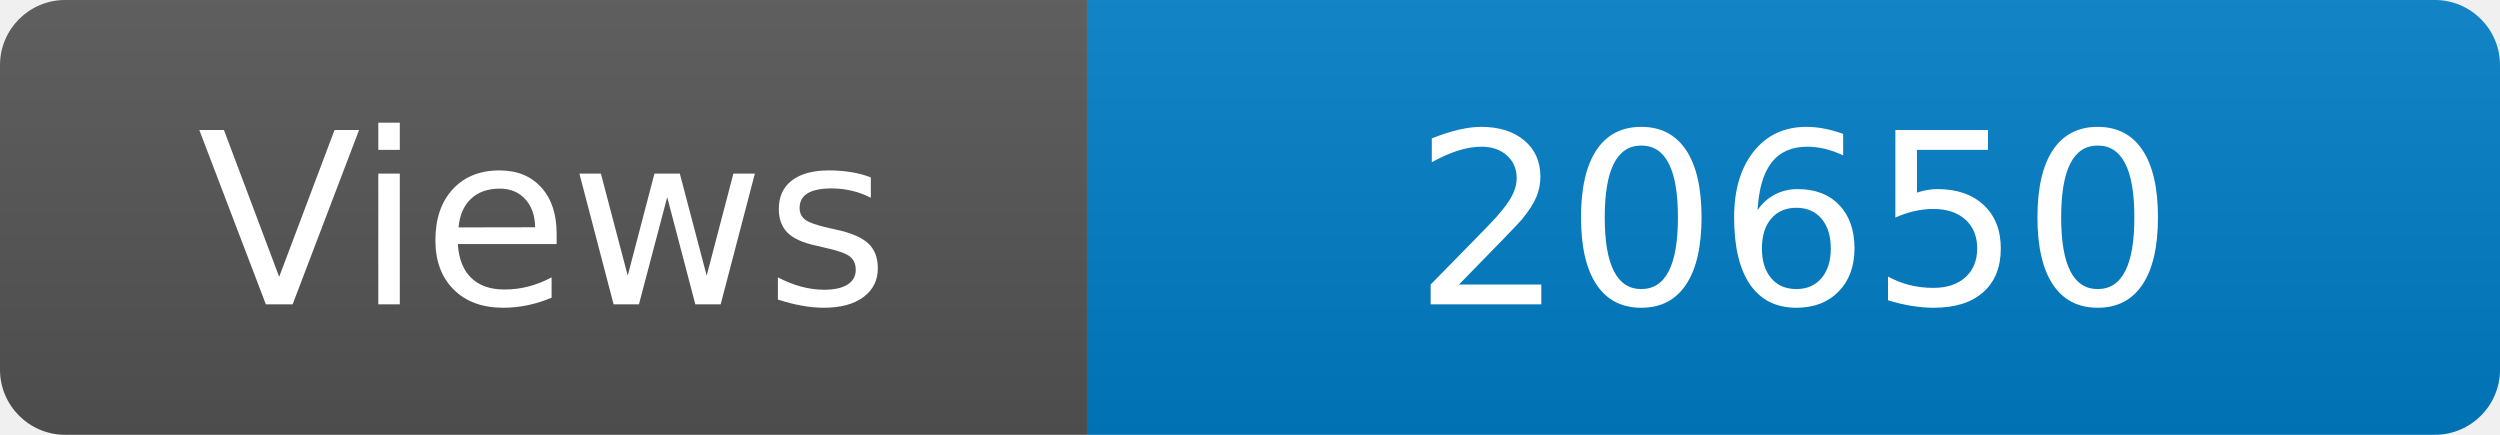
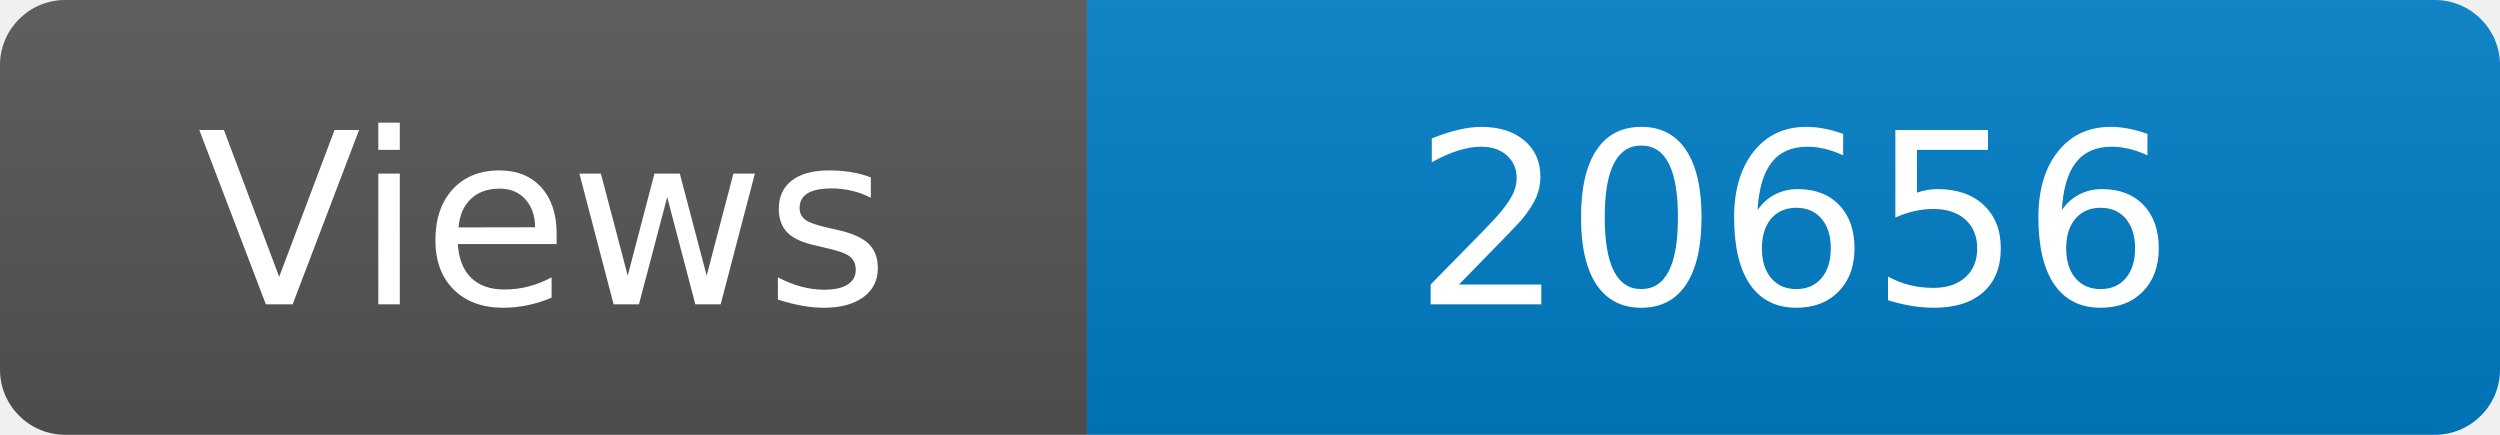
<svg xmlns="http://www.w3.org/2000/svg" width="115" height="20" role="img" aria-label="Maintained?: yes">
  <linearGradient id="s" x2="0" y2="100%">
    <stop offset="0" stop-color="#bbb" stop-opacity=".1" />
    <stop offset="1" stop-opacity=".1" />
  </linearGradient>
  <clipPath id="r">
    <rect width="115" height="20" rx="3" fill="#fff" />
  </clipPath>
  <g clip-path="url(#r)">
    <rect width="50" height="20" fill="#555" />
    <rect x="50" width="160" height="20" fill="#007ec6" />
    <rect width="115" height="20" fill="url(#s)" />
  </g>
  <g fill="#fff" text-anchor="middle" font-family="Verdana,Geneva,DejaVu Sans,sans-serif" font-size="110">
    <text x="250" y="140" transform="scale(.1)" fill="#fff">Views</text>
-     <text x="825" y="140" transform="scale(.1)" fill="#fff">20650</text>
+     <text x="825" y="140" transform="scale(.1)" fill="#fff">20656</text>
  </g>
</svg>
